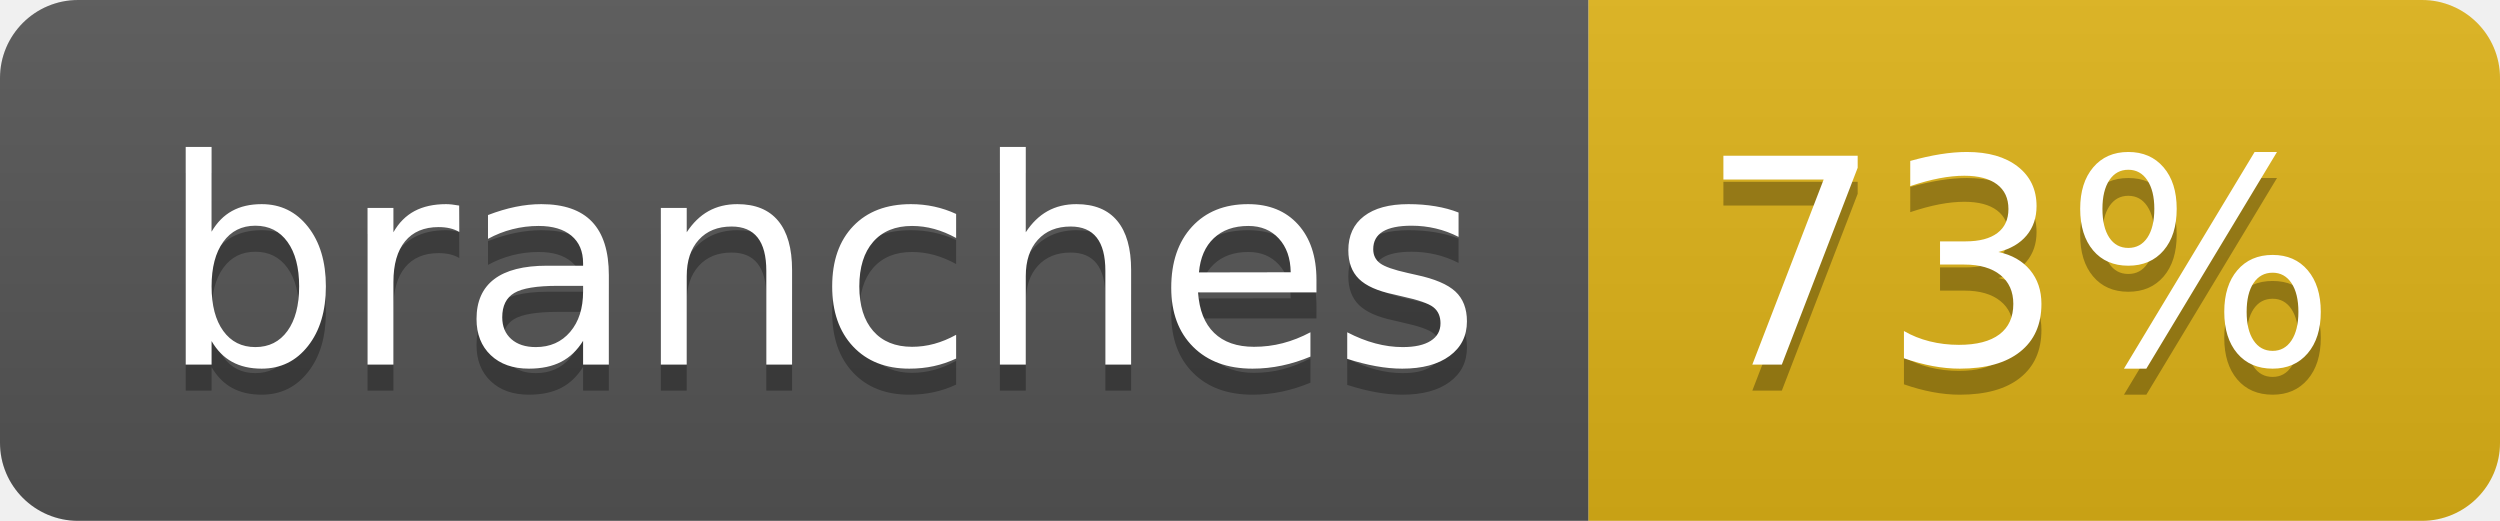
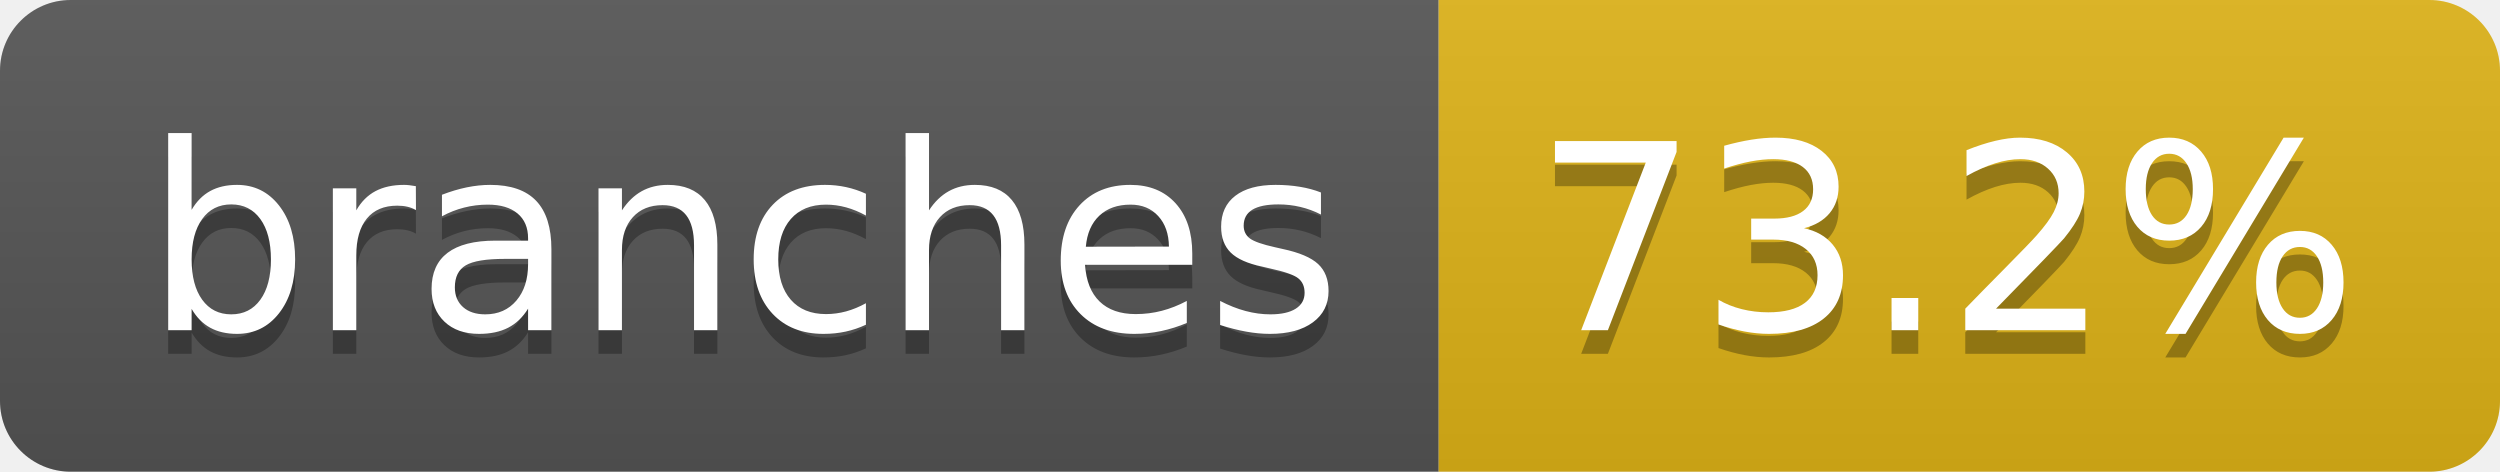
- <svg xmlns="http://www.w3.org/2000/svg" width="96" height="20" role="img" aria-label="branches: 73%">
+ <svg xmlns="http://www.w3.org/2000/svg" width="106" height="20" role="img" aria-label="branches: 73.2%">
  <linearGradient id="s" x2="0" y2="100%">
    <stop offset="0" stop-color="#bbb" stop-opacity=".1" />
    <stop offset="1" stop-opacity=".1" />
  </linearGradient>
  <clipPath id="r">
-     <rect width="96" height="20" rx="3" fill="#fff" />
+     <rect width="106" height="20" rx="3" fill="#fff" />
  </clipPath>
  <g clip-path="url(#r)">
    <rect width="61" height="20" fill="#555" />
-     <rect x="61" width="35" height="20" fill="#dfb317" />
-     <rect width="96" height="20" fill="url(#s)" />
+     <rect x="61" width="45" height="20" fill="#dfb317" />
+     <rect width="106" height="20" fill="url(#s)" />
  </g>
  <g fill="#fff" text-anchor="middle" font-family="Verdana,Geneva,DejaVu Sans,sans-serif" text-rendering="geometricPrecision" font-size="110">
    <text aria-hidden="true" x="315" y="150" fill="#010101" fill-opacity=".3" transform="scale(.1)" textLength="507">branches</text>
    <text x="315" y="140" transform="scale(.1)" fill="#fff" textLength="507">branches</text>
-     <text aria-hidden="true" x="775" y="150" fill="#010101" fill-opacity=".3" transform="scale(.1)" textLength="245">73%</text>
-     <text x="775" y="140" transform="scale(.1)" fill="#fff" textLength="245">73%</text>
+     <text aria-hidden="true" x="825" y="150" fill="#010101" fill-opacity=".3" transform="scale(.1)" textLength="350">73.2%</text>
+     <text x="825" y="140" transform="scale(.1)" fill="#fff" textLength="350">73.2%</text>
  </g>
</svg>
